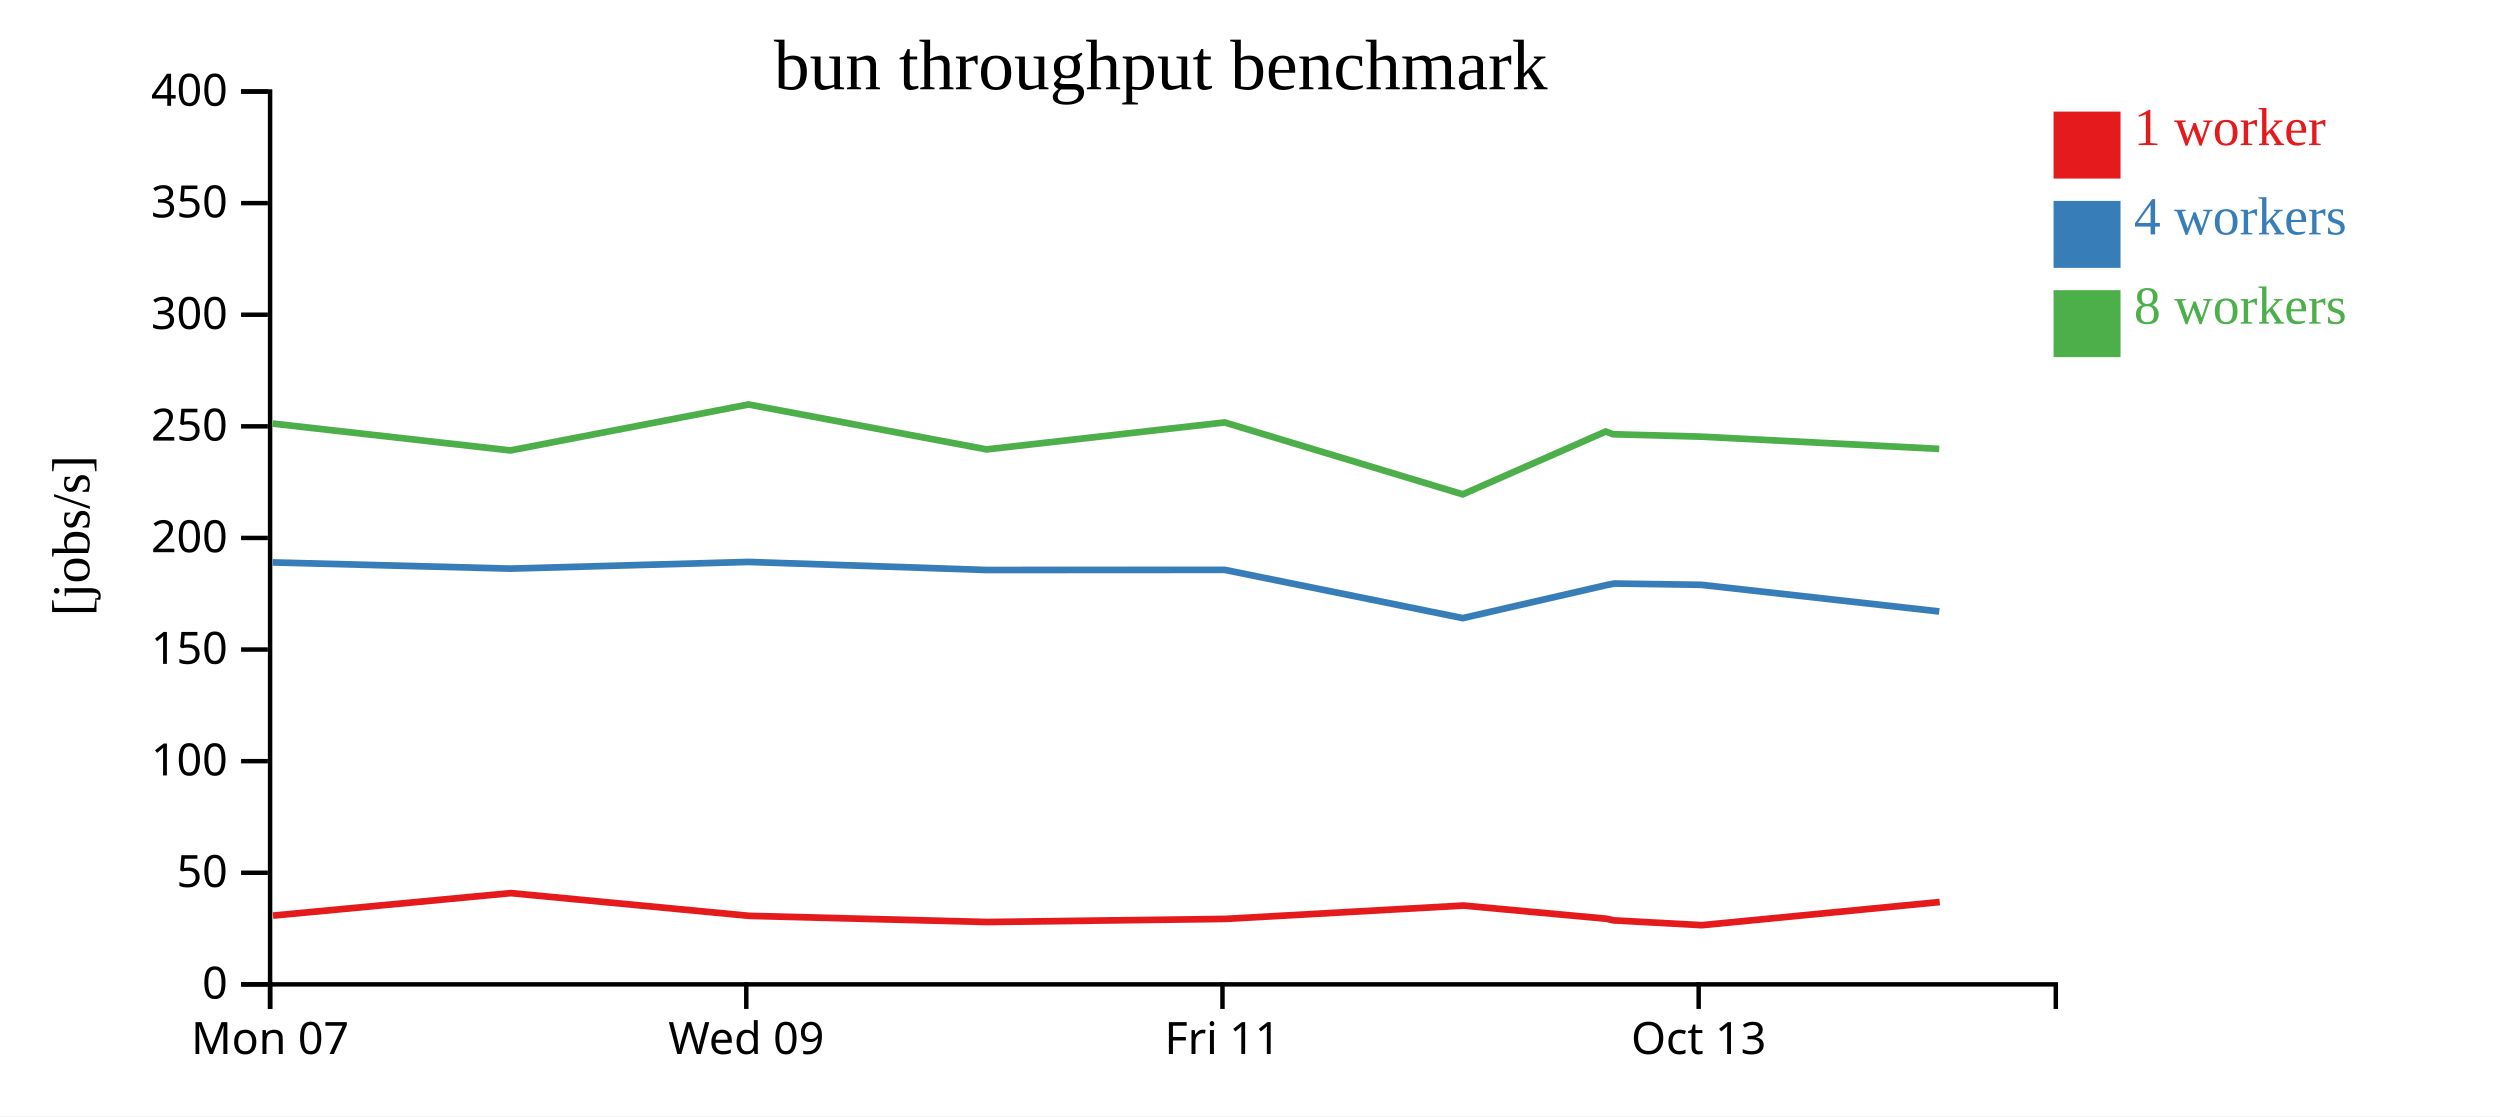
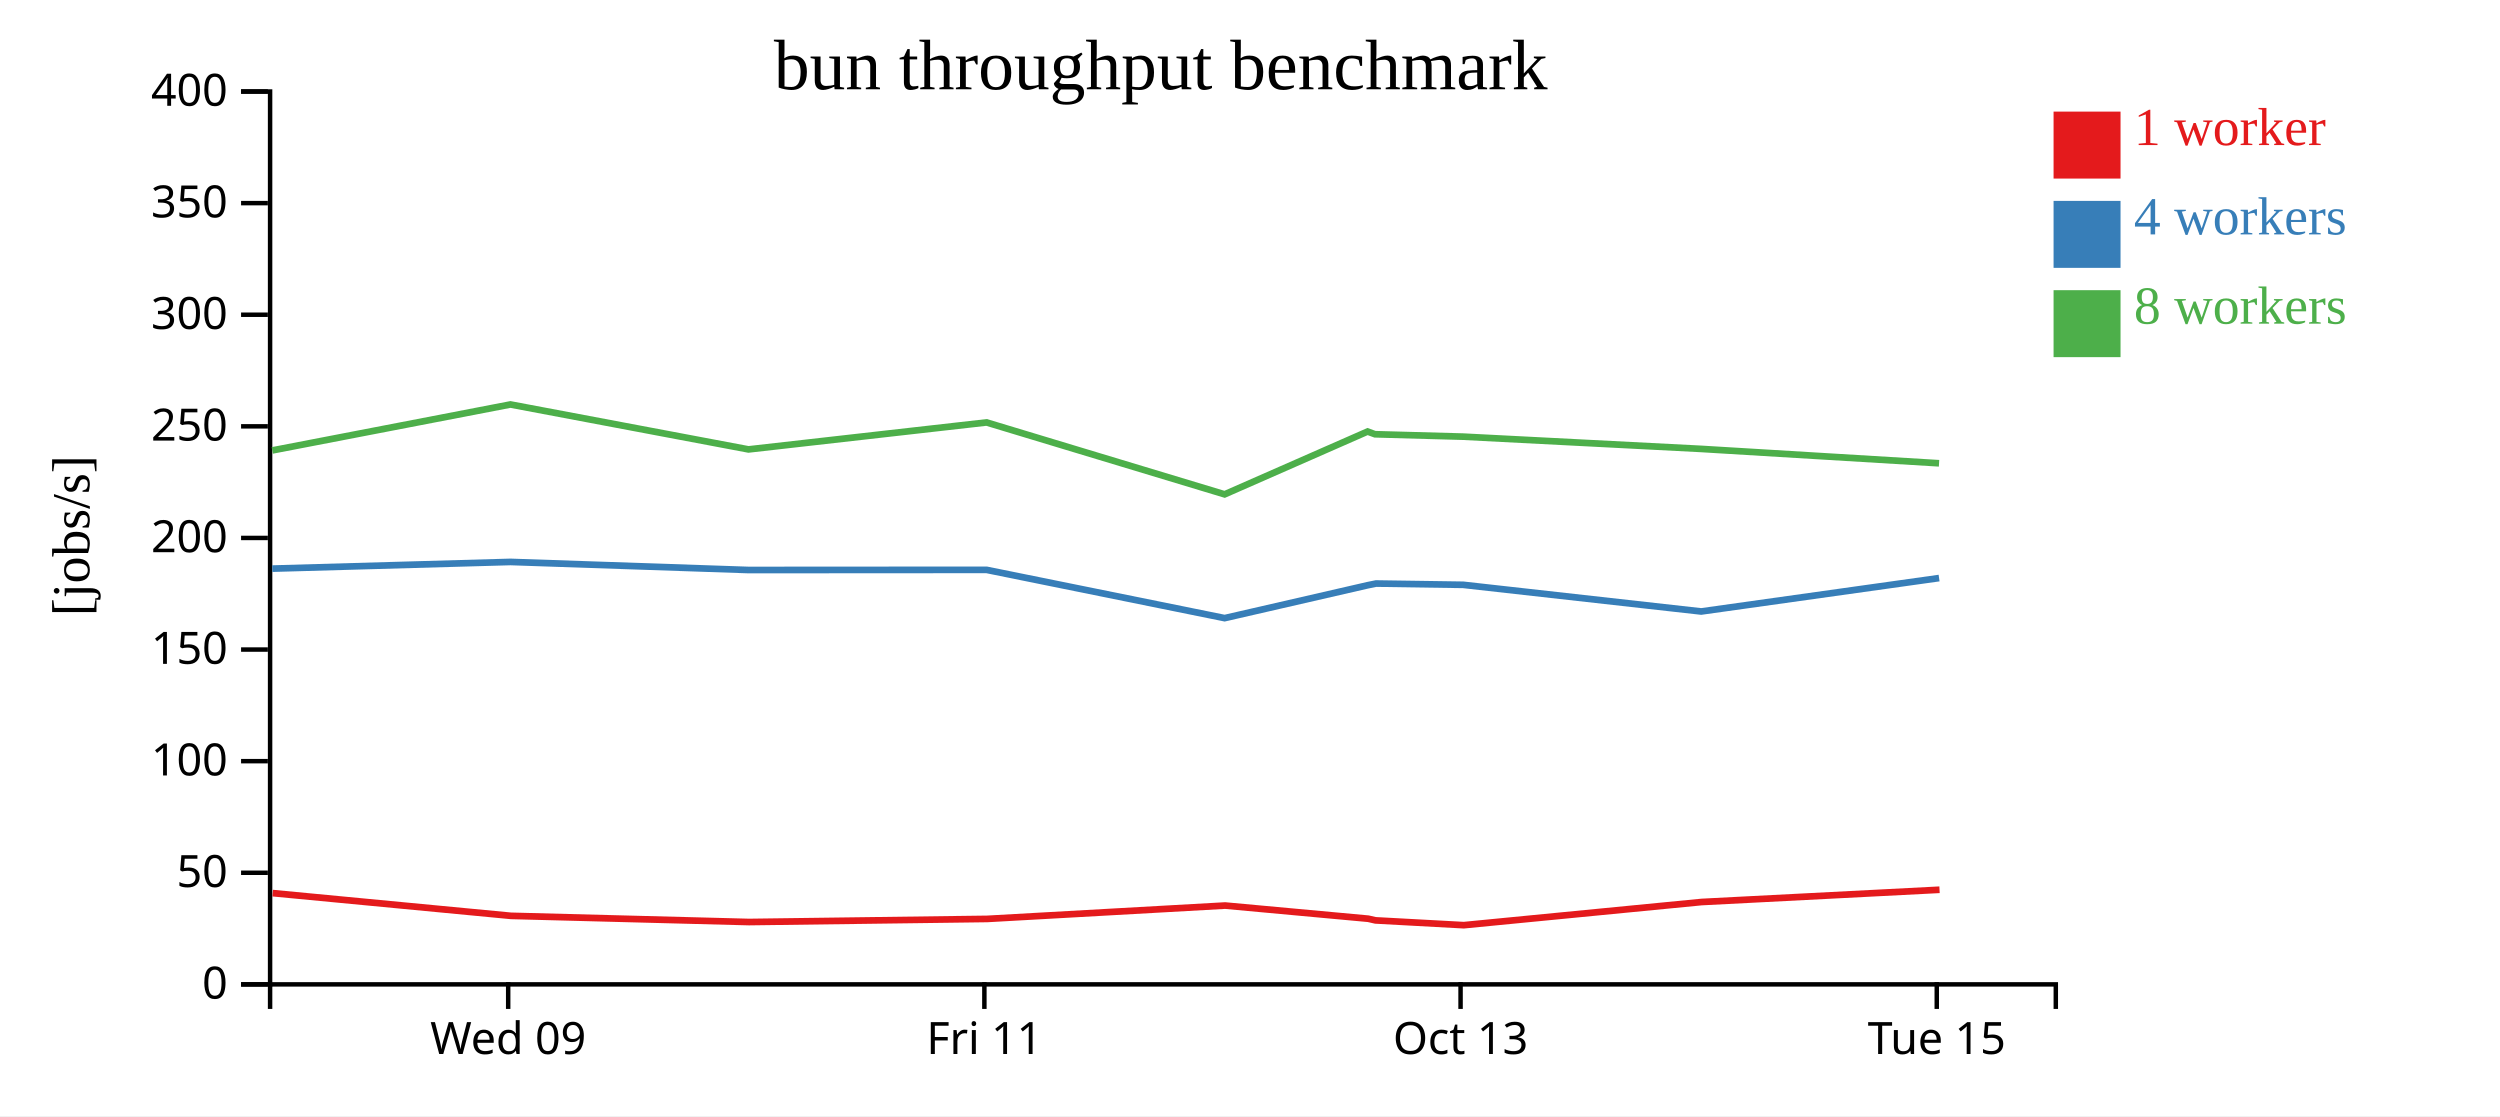
<svg xmlns="http://www.w3.org/2000/svg" width="560" height="250">
  <rect width="100%" height="100%" fill="white" />
  <g transform="translate(60,20)">
    <g transform="translate(0,200)" fill="none" font-size="10" font-family="sans-serif" text-anchor="middle">
      <path class="domain" stroke="currentColor" d="M0.5,6V0.5H400.5V6" />
-       <g class="tick" opacity="1" transform="translate(0.5,0)">
-         <line stroke="currentColor" y2="6" />
-         <text fill="currentColor" y="9" dy="0.71em">Mon 07</text>
-       </g>
-       <g class="tick" opacity="1" transform="translate(107.1667,0)">
+       <g class="tick" opacity="1" transform="translate(53.83333,0)">
        <line stroke="currentColor" y2="6" />
        <text fill="currentColor" y="9" dy="0.71em">Wed 09</text>
      </g>
-       <g class="tick" opacity="1" transform="translate(213.8333,0)">
+       <g class="tick" opacity="1" transform="translate(160.5,0)">
        <line stroke="currentColor" y2="6" />
        <text fill="currentColor" y="9" dy="0.71em">Fri 11</text>
      </g>
-       <g class="tick" opacity="1" transform="translate(320.5,0)">
+       <g class="tick" opacity="1" transform="translate(267.1667,0)">
        <line stroke="currentColor" y2="6" />
        <text fill="currentColor" y="9" dy="0.71em">Oct 13</text>
+       </g>
+       <g class="tick" opacity="1" transform="translate(373.8333,0)">
+         <line stroke="currentColor" y2="6" />
+         <text fill="currentColor" y="9" dy="0.71em">Tue 15</text>
      </g>
    </g>
    <g fill="none" font-size="10" font-family="sans-serif" text-anchor="end">
      <path class="domain" stroke="currentColor" d="M-6,200.5H0.5V0.5H-6" />
      <g class="tick" opacity="1" transform="translate(0,200.5)">
        <line stroke="currentColor" x2="-6" />
        <text fill="currentColor" x="-9" dy="0.32em">0</text>
      </g>
      <g class="tick" opacity="1" transform="translate(0,175.5)">
        <line stroke="currentColor" x2="-6" />
        <text fill="currentColor" x="-9" dy="0.32em">50</text>
      </g>
      <g class="tick" opacity="1" transform="translate(0,150.5)">
        <line stroke="currentColor" x2="-6" />
        <text fill="currentColor" x="-9" dy="0.32em">100</text>
      </g>
      <g class="tick" opacity="1" transform="translate(0,125.5)">
        <line stroke="currentColor" x2="-6" />
        <text fill="currentColor" x="-9" dy="0.32em">150</text>
      </g>
      <g class="tick" opacity="1" transform="translate(0,100.5)">
        <line stroke="currentColor" x2="-6" />
        <text fill="currentColor" x="-9" dy="0.32em">200</text>
      </g>
      <g class="tick" opacity="1" transform="translate(0,75.5)">
        <line stroke="currentColor" x2="-6" />
        <text fill="currentColor" x="-9" dy="0.32em">250</text>
      </g>
      <g class="tick" opacity="1" transform="translate(0,50.5)">
        <line stroke="currentColor" x2="-6" />
        <text fill="currentColor" x="-9" dy="0.32em">300</text>
      </g>
      <g class="tick" opacity="1" transform="translate(0,25.5)">
        <line stroke="currentColor" x2="-6" />
        <text fill="currentColor" x="-9" dy="0.32em">350</text>
      </g>
      <g class="tick" opacity="1" transform="translate(0,0.5)">
        <line stroke="currentColor" x2="-6" />
        <text fill="currentColor" x="-9" dy="0.32em">400</text>
      </g>
    </g>
    <text text-anchor="middle" style="font-size: 12px" transform="rotate(-90)" y="-40" x="-100">[jobs/s]</text>
    <text text-anchor="middle" style="font-size: 16px" y="0" x="200">bun throughput benchmark</text>
-     <path class="line" fill="none" stroke="#e41a1c" stroke-width="1.5" d="M1.155,185.095L54.417,180.057L107.793,185.15L161.12,186.535L214.462,185.836L267.752,182.844L299.818,185.795L301.435,186.163L321.222,187.24L374.494,182.051" />
-     <path class="line" fill="none" stroke="#377eb8" stroke-width="1.5" d="M1.056,105.98L54.319,107.373L107.675,105.873L160.997,107.681L214.326,107.647L267.648,118.461L299.689,111.095L301.568,110.714L321.09,111L374.395,116.971" />
-     <path class="line" fill="none" stroke="#4daf4a" stroke-width="1.5" d="M1.051,74.875L54.325,80.896L107.667,70.6L160.992,80.668L214.323,74.624L267.649,90.734L299.669,76.665L301.329,77.27L321.081,77.81L374.386,80.554" />
+     <path class="line" fill="none" stroke="#e41a1c" stroke-width="1.5" d="M1.084,180.057L54.46,185.15L107.787,186.535L161.129,185.836L214.419,182.844L246.484,185.795L248.102,186.163L267.888,187.24L321.161,182.051L374.455,179.305" />
+     <path class="line" fill="none" stroke="#377eb8" stroke-width="1.5" d="M0.986,107.373L54.341,105.873L107.664,107.681L160.993,107.647L214.315,118.461L246.355,111.095L248.234,110.714L267.756,111L321.062,116.971L374.354,109.486" />
+     <path class="line" fill="none" stroke="#4daf4a" stroke-width="1.5" d="M0.991,80.896L54.334,70.6L107.659,80.668L160.989,74.624L214.315,90.734L246.336,76.665L247.996,77.27L267.748,77.81L321.052,80.554L374.347,83.775" />
    <rect class="dot" x="400" y="5" width="15" height="15" style="fill: #e41a1c;" />
    <rect class="dot" x="400" y="25" width="15" height="15" style="fill: #377eb8;" />
    <rect class="dot" x="400" y="45" width="15" height="15" style="fill: #4daf4a;" />
    <text class="label" x="418" y="12.5" style="fill: #e41a1c; alignment-baseline: middle;" text-anchor="left">1 worker</text>
    <text class="label" x="418" y="32.5" style="fill: #377eb8; alignment-baseline: middle;" text-anchor="left">4 workers</text>
    <text class="label" x="418" y="52.5" style="fill: #4daf4a; alignment-baseline: middle;" text-anchor="left">8 workers</text>
  </g>
</svg>
